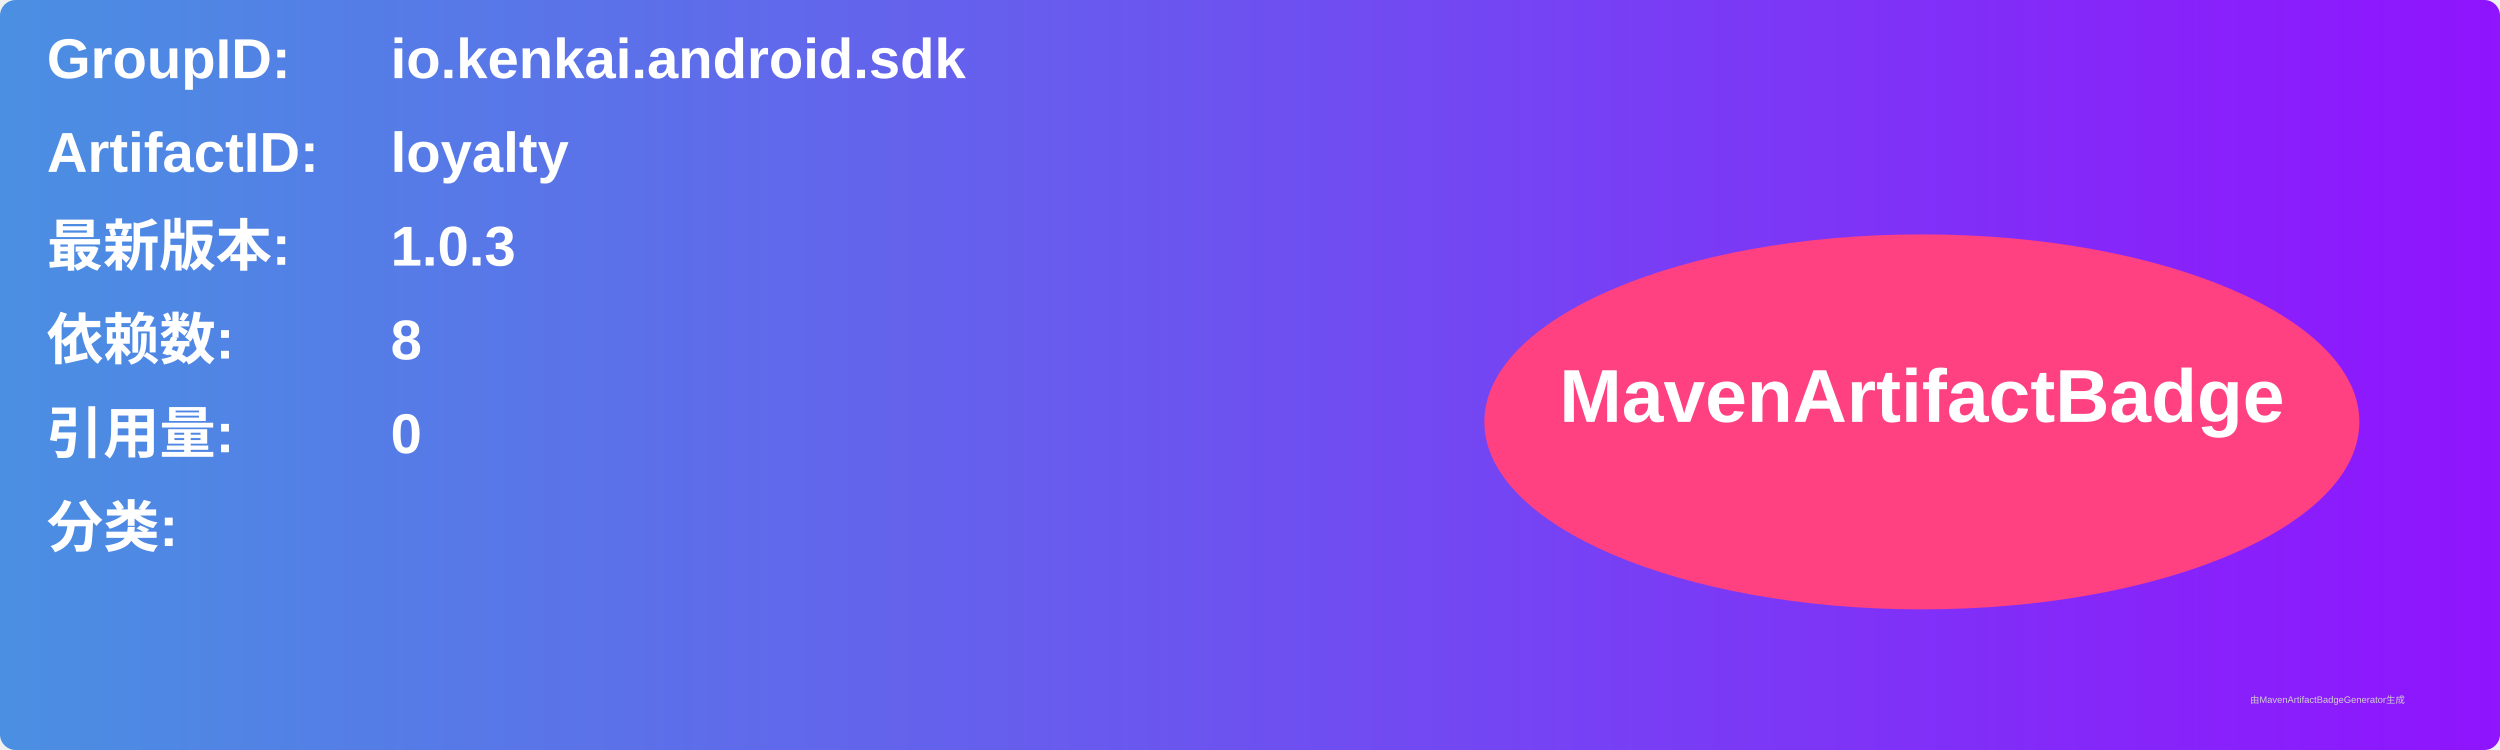
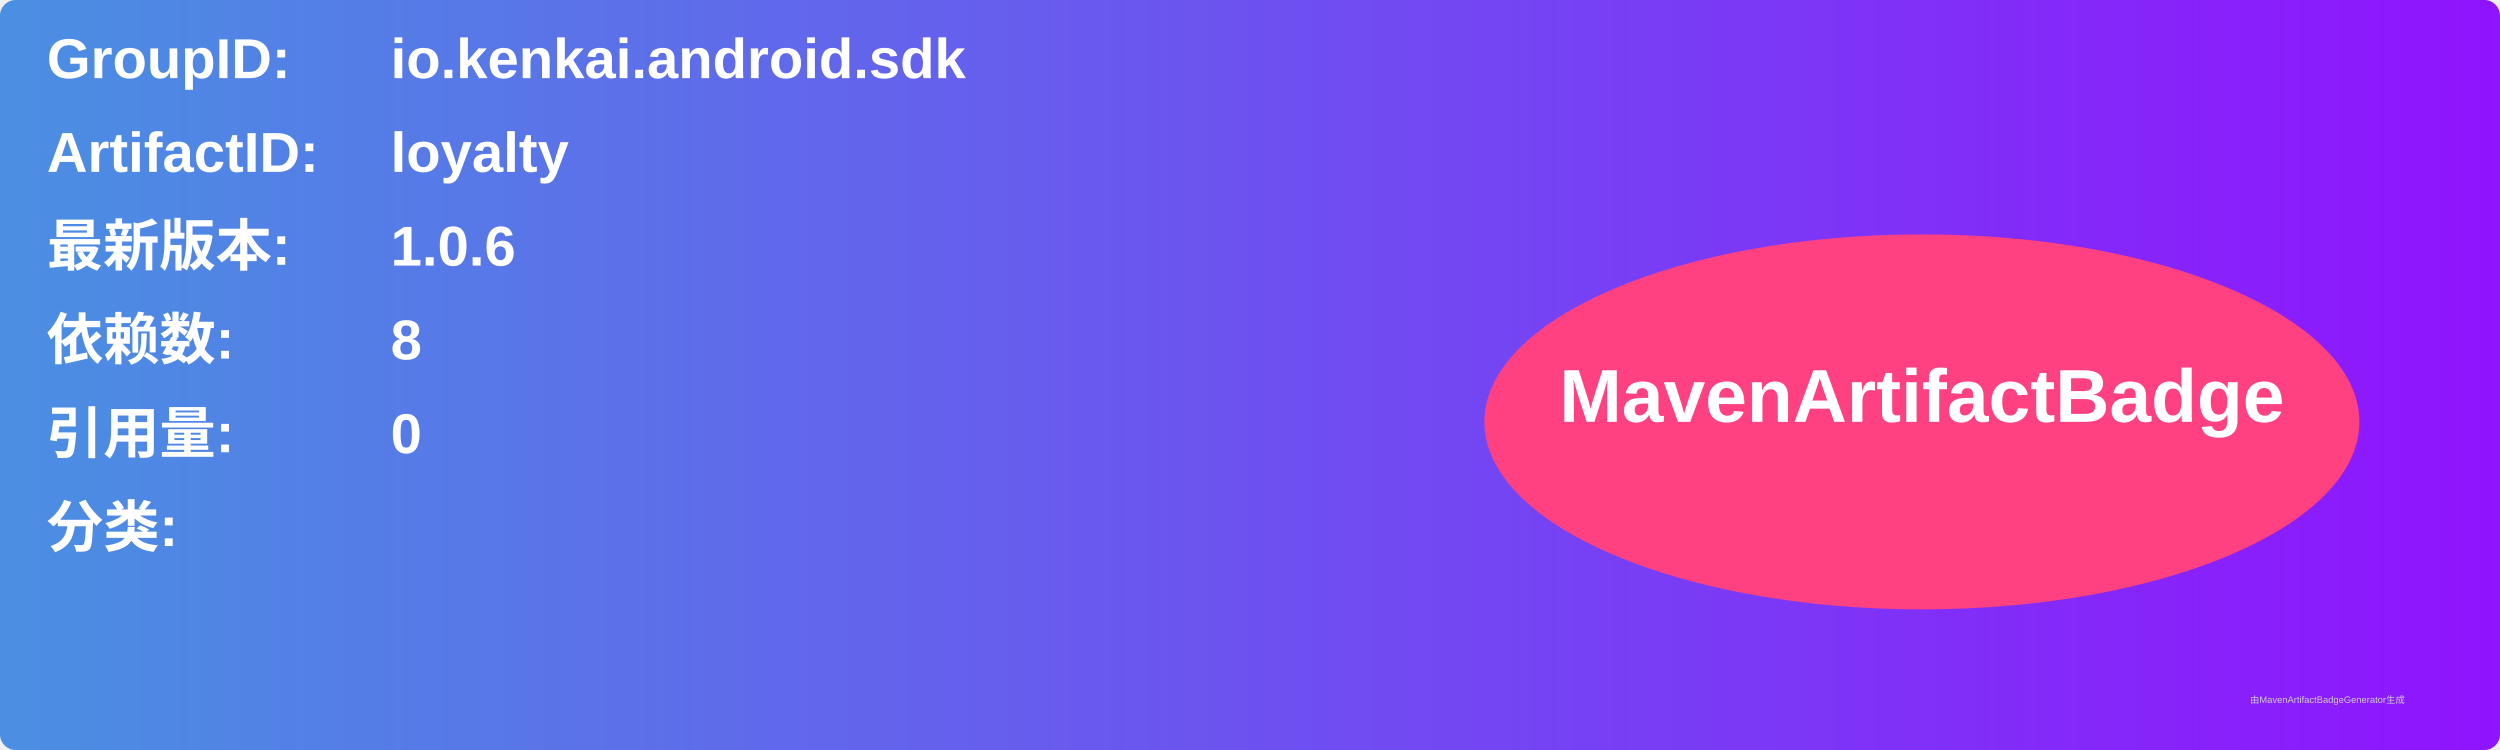
<svg xmlns="http://www.w3.org/2000/svg" width="800" height="240" viewBox="0 0 800 240">
  <linearGradient id="grad" x1="0%" y1="0%" x2="100%" y2="0%">
    <stop offset="0%" stop-color="#4a90e2" />
    <stop offset="100%" stop-color="#9013fe" />
  </linearGradient>
  <rect width="100%" height="100%" rx="5" ry="5" fill="url(#grad)" />
  <g transform="translate(15, 15)">
    <text x="0" y="10" font-family="Arial" font-size="18" fill="white" font-weight="bold" width="260">GroupID:</text>
    <text x="110" y="10" font-family="Arial" font-size="18" fill="white" font-weight="bold" width="460">io.kenkai.android.sdk</text>
    <text x="0" y="40" font-family="Arial" font-size="18" fill="white" font-weight="bold" width="260">ArtifactID:</text>
    <text x="110" y="40" font-family="Arial" font-size="18" fill="white" font-weight="bold" width="460">loyalty</text>
    <text x="0" y="70" font-family="Arial" font-size="18" fill="white" font-weight="bold">最新版本:</text>
    <text x="110" y="70" font-family="Arial" font-size="18" fill="white" font-weight="bold">
-       <tspan font-weight="bold">1.0.3</tspan>
+       <tspan font-weight="bold">1.0.6</tspan>
    </text>
    <text x="0" y="100" font-family="Arial" font-size="18" fill="white" font-weight="bold">依赖数: </text>
    <text x="110" y="100" font-family="Arial" font-size="18" fill="white">
      <tspan font-weight="bold">8</tspan>
    </text>
    <text x="0" y="130" font-family="Arial" font-size="18" fill="white" font-weight="bold">引用量: </text>
    <text x="110" y="130" font-family="Arial" font-size="18" fill="white">
      <tspan font-weight="bold">0</tspan>
    </text>
    <text x="0" y="160" font-family="Arial" font-size="18" fill="white" font-weight="bold">分类:</text>
    <text x="10" y="190" font-family="Arial" font-size="10" fill="white">
      <tspan font-weight="bold" />
    </text>
    <ellipse cx="600" cy="120" rx="140" ry="60" fill="#ff4081" />
    <text x="600" y="120" text-anchor="middle" font-family="Arial" font-size="24" fill="white" font-weight="bold">MavenArtifactBadge</text>
  </g>
  <text x="720" y="225" font-family="Arial" font-size="3" fill="#d0d0d0">由MavenArtifactBadgeGenerator生成</text>
</svg>
